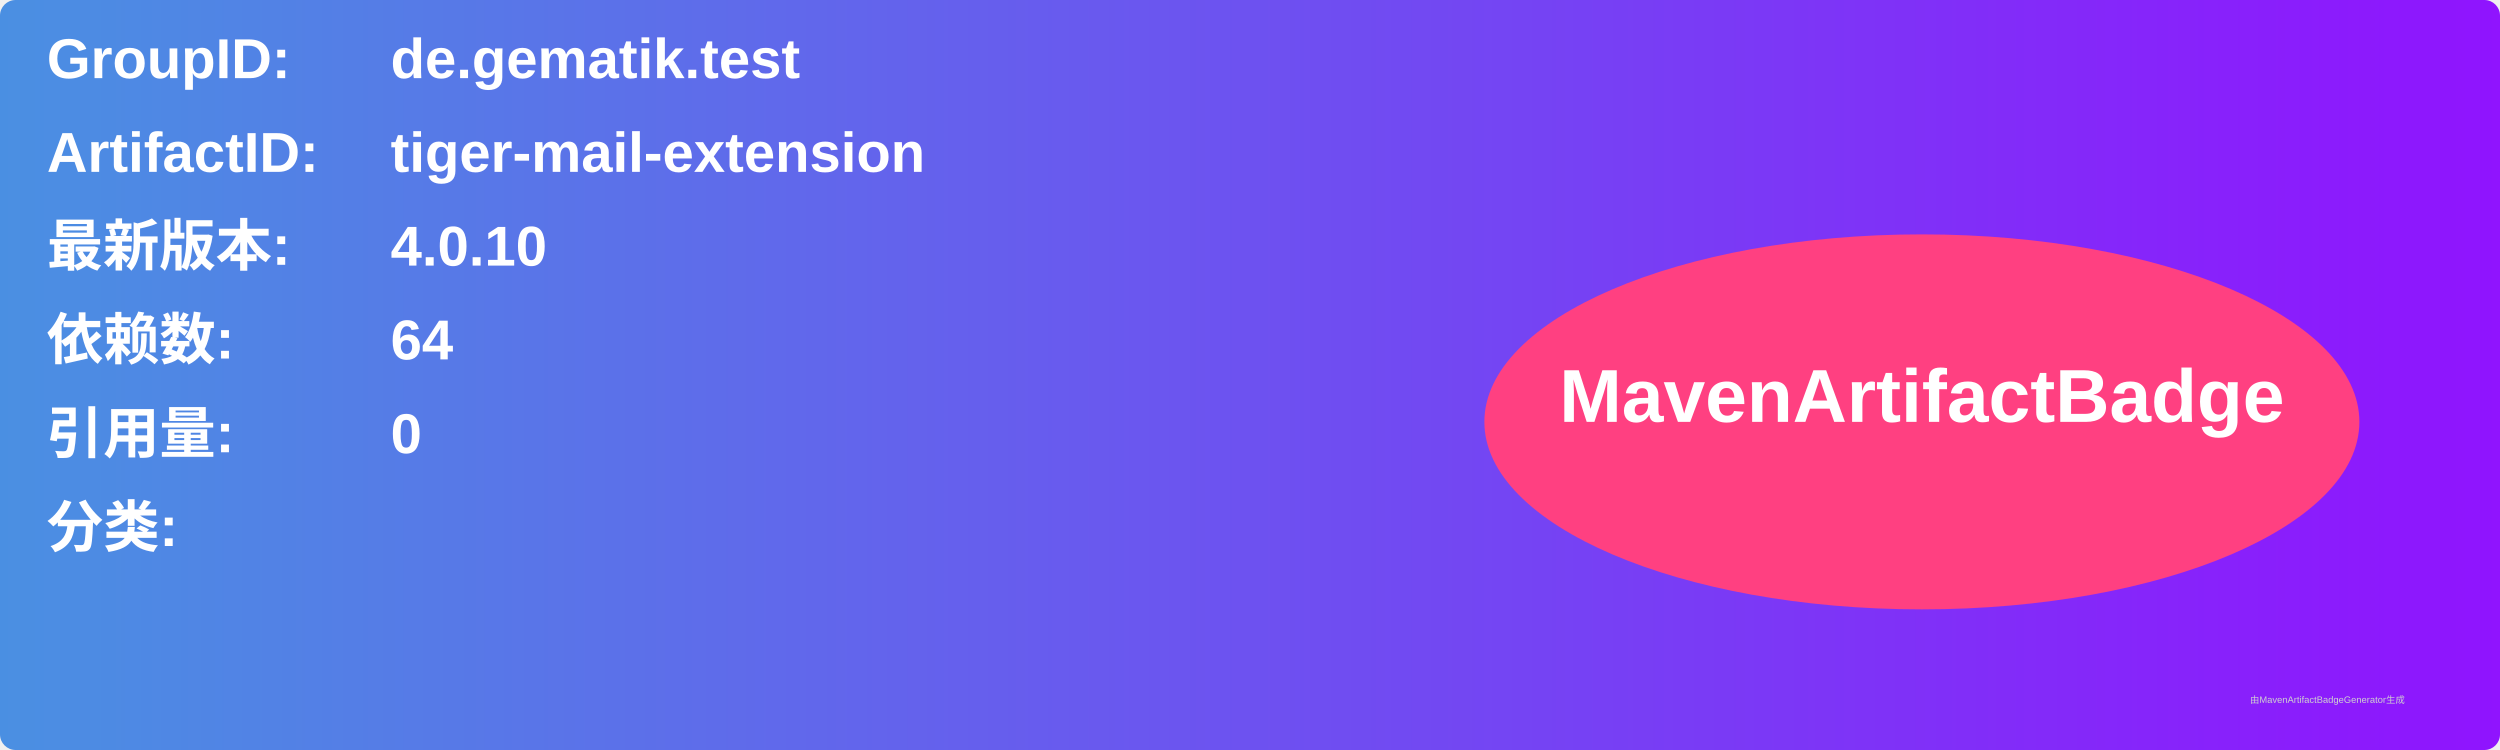
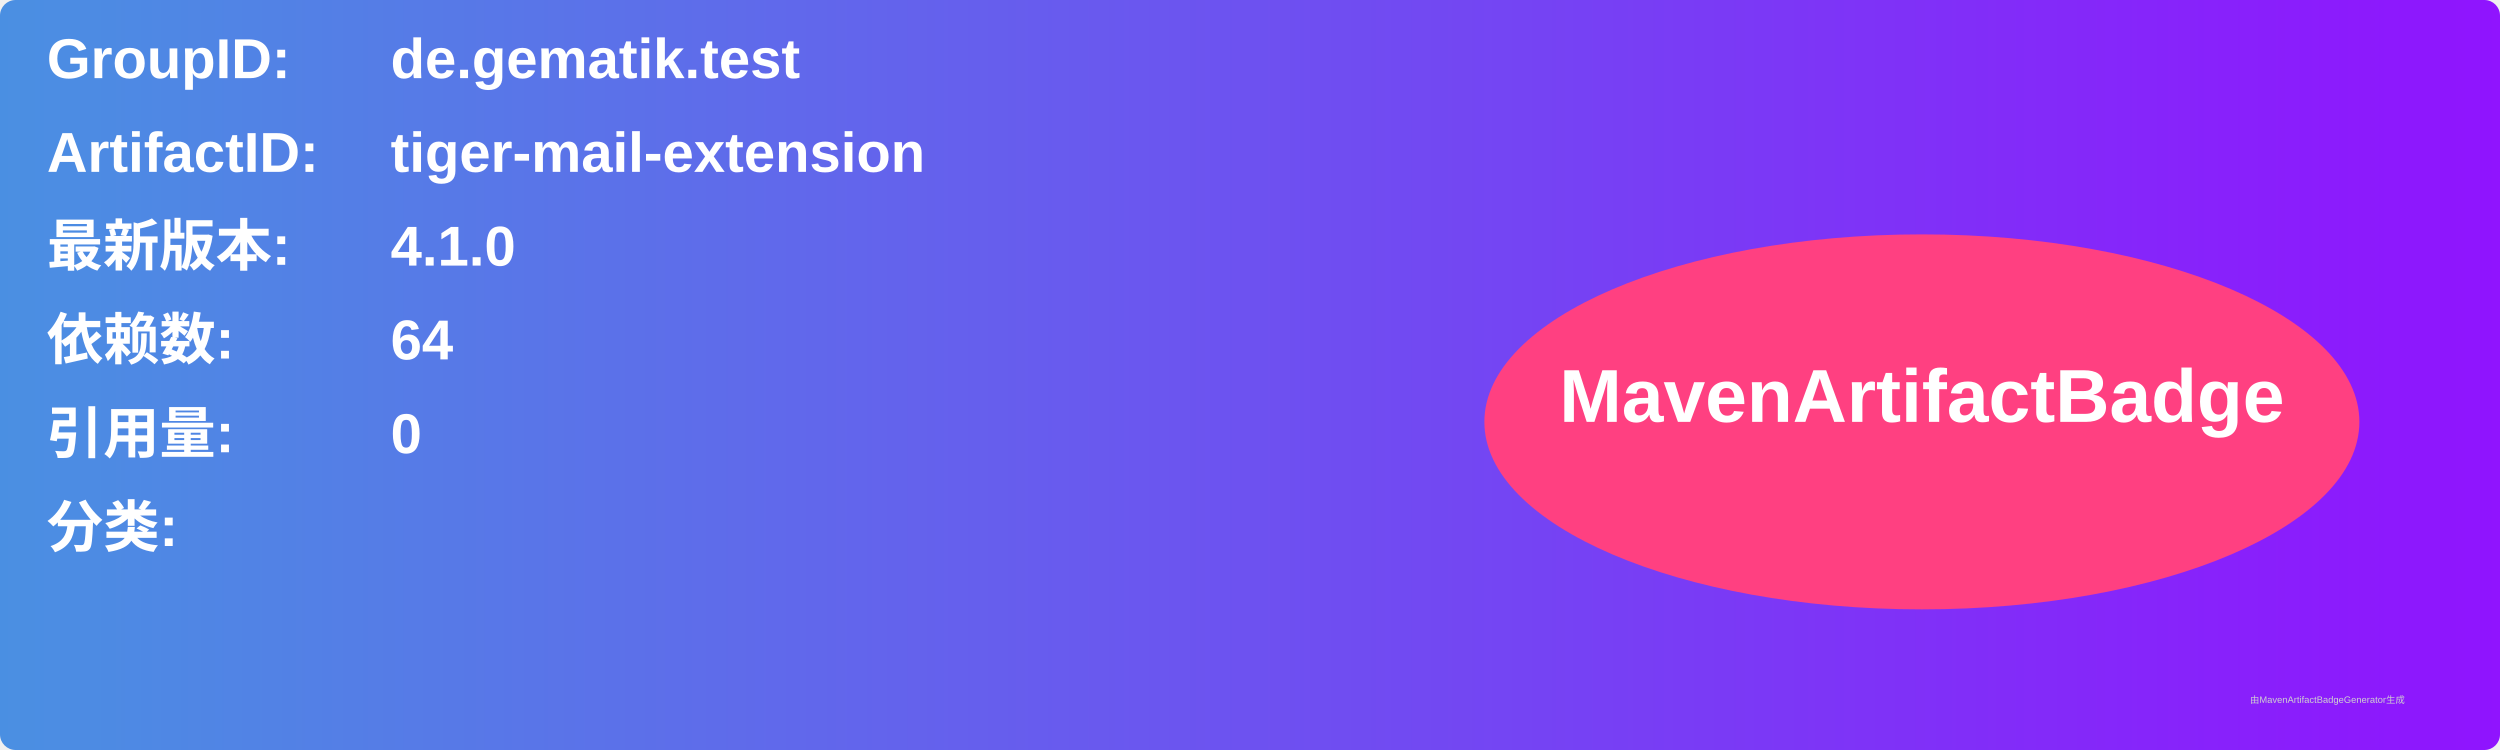
<svg xmlns="http://www.w3.org/2000/svg" width="800" height="240" viewBox="0 0 800 240">
  <linearGradient id="grad" x1="0%" y1="0%" x2="100%" y2="0%">
    <stop offset="0%" stop-color="#4a90e2" />
    <stop offset="100%" stop-color="#9013fe" />
  </linearGradient>
  <rect width="100%" height="100%" rx="5" ry="5" fill="url(#grad)" />
  <g transform="translate(15, 15)">
    <text x="0" y="10" font-family="Arial" font-size="18" fill="white" font-weight="bold" width="260">GroupID:</text>
    <text x="110" y="10" font-family="Arial" font-size="18" fill="white" font-weight="bold" width="460">de.gematik.test</text>
    <text x="0" y="40" font-family="Arial" font-size="18" fill="white" font-weight="bold" width="260">ArtifactID:</text>
    <text x="110" y="40" font-family="Arial" font-size="18" fill="white" font-weight="bold" width="460">tiger-mail-extension</text>
    <text x="0" y="70" font-family="Arial" font-size="18" fill="white" font-weight="bold">最新版本:</text>
    <text x="110" y="70" font-family="Arial" font-size="18" fill="white" font-weight="bold">
-       <tspan font-weight="bold">4.0.10</tspan>
+       <tspan font-weight="bold">4.1.0</tspan>
    </text>
    <text x="0" y="100" font-family="Arial" font-size="18" fill="white" font-weight="bold">依赖数: </text>
    <text x="110" y="100" font-family="Arial" font-size="18" fill="white">
      <tspan font-weight="bold">64</tspan>
    </text>
    <text x="0" y="130" font-family="Arial" font-size="18" fill="white" font-weight="bold">引用量: </text>
    <text x="110" y="130" font-family="Arial" font-size="18" fill="white">
      <tspan font-weight="bold">0</tspan>
    </text>
    <text x="0" y="160" font-family="Arial" font-size="18" fill="white" font-weight="bold">分类:</text>
    <text x="10" y="190" font-family="Arial" font-size="10" fill="white">
      <tspan font-weight="bold" />
    </text>
    <ellipse cx="600" cy="120" rx="140" ry="60" fill="#ff4081" />
    <text x="600" y="120" text-anchor="middle" font-family="Arial" font-size="24" fill="white" font-weight="bold">MavenArtifactBadge</text>
  </g>
  <text x="720" y="225" font-family="Arial" font-size="3" fill="#d0d0d0">由MavenArtifactBadgeGenerator生成</text>
</svg>
